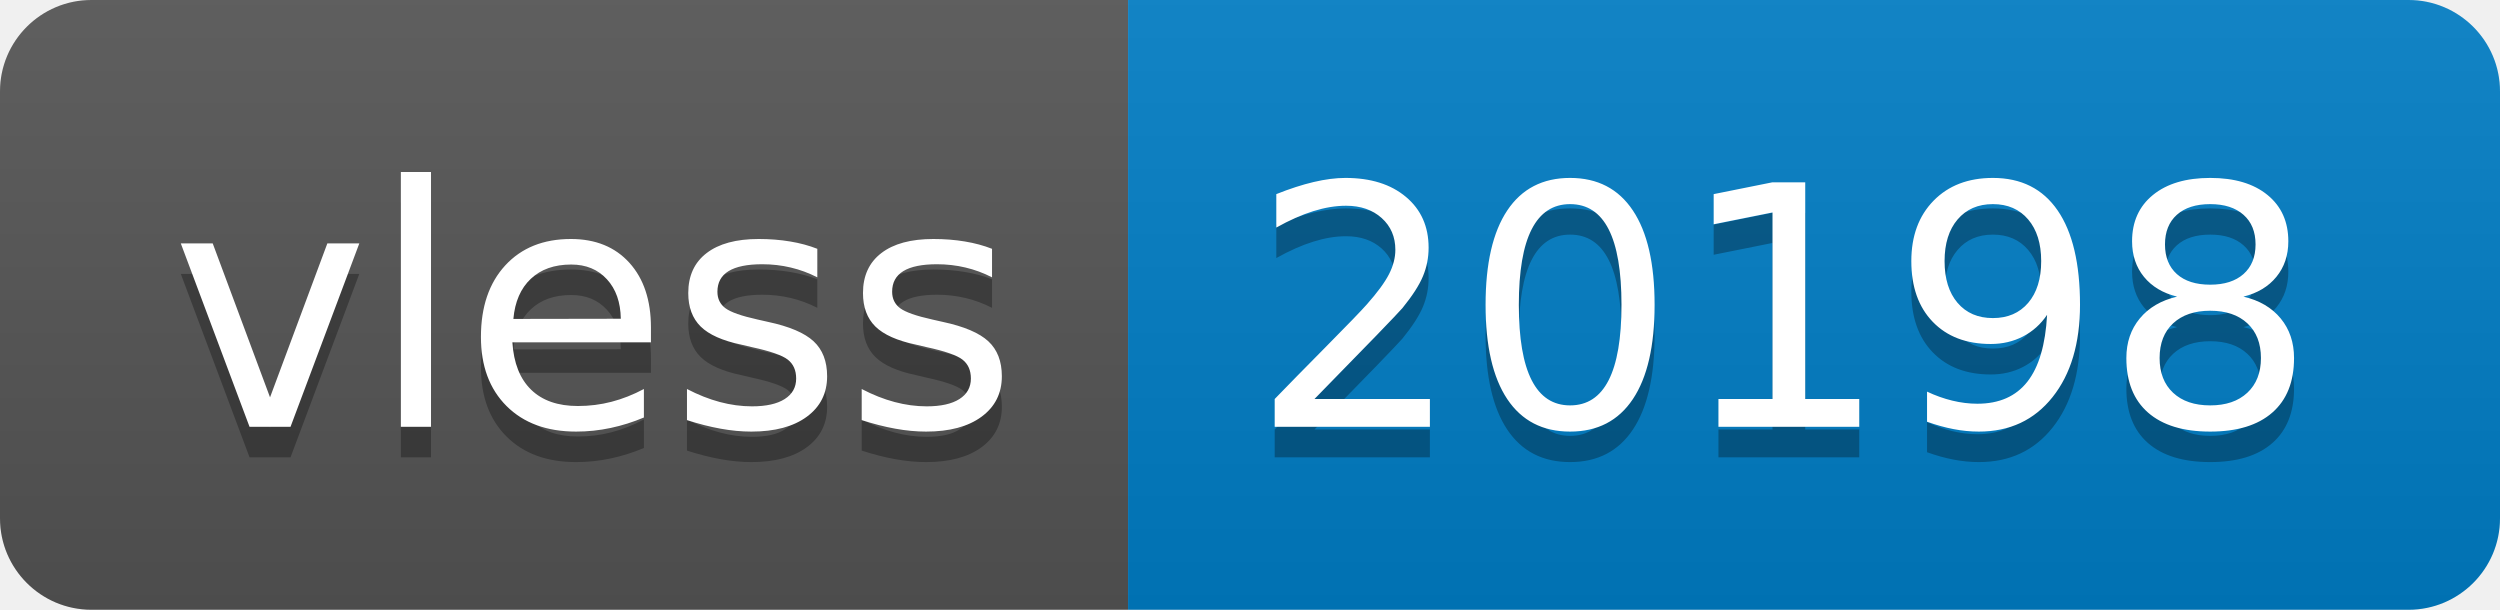
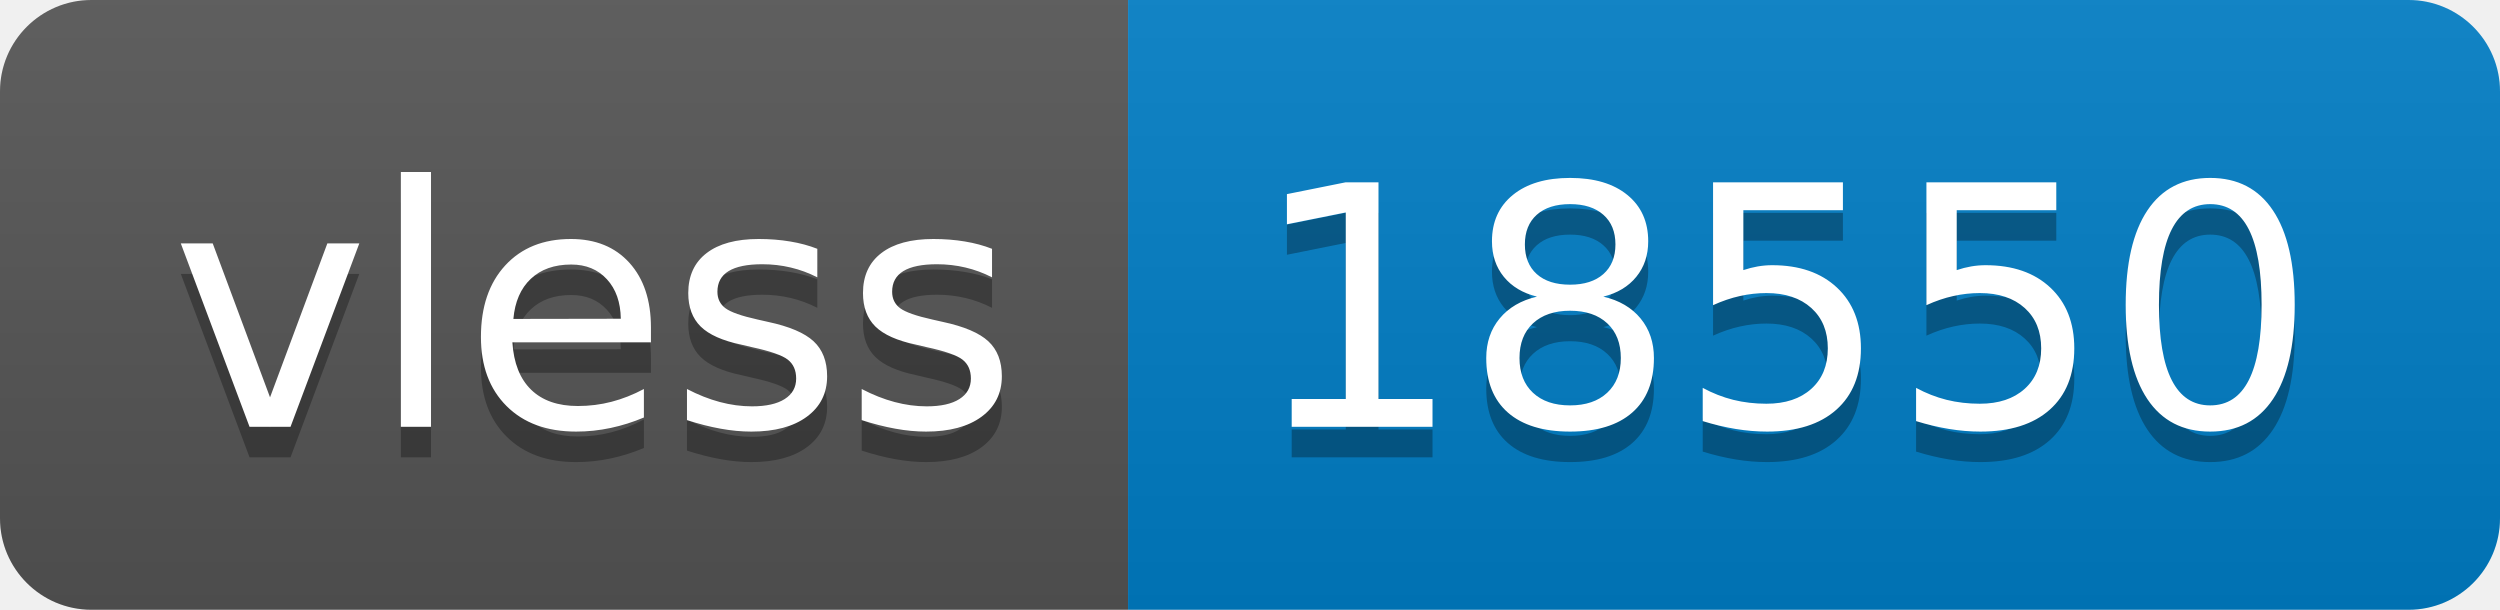
- <svg xmlns="http://www.w3.org/2000/svg" width="82" height="20" role="img" aria-label="vless: 20198">
+ <svg xmlns="http://www.w3.org/2000/svg" width="82" height="20" role="img" aria-label="vless: 18550">
  <linearGradient id="s" x2="0" y2="100%">
    <stop offset="0" stop-color="#bbb" stop-opacity=".1" />
    <stop offset="1" stop-opacity=".1" />
  </linearGradient>
  <clipPath id="r">
    <rect width="82" height="20" rx="3" fill="#fff" />
  </clipPath>
  <g clip-path="url(#r)">
    <rect width="37" height="20" fill="#555" />
    <rect x="37" width="45" height="20" fill="#007ec6" />
    <rect width="82" height="20" fill="url(#s)" />
  </g>
  <g fill="#fff" text-anchor="middle" font-family="Verdana,Geneva,DejaVu Sans,sans-serif" text-rendering="geometricPrecision" font-size="110">
    <text aria-hidden="true" x="195" y="150" fill="#010101" fill-opacity=".3" transform="scale(.1)" textLength="270">vless</text>
    <text x="195" y="140" transform="scale(.1)" fill="#fff" textLength="270">vless</text>
-     <text aria-hidden="true" x="585" y="150" fill="#010101" fill-opacity=".3" transform="scale(.1)" textLength="350">20198</text>
-     <text x="585" y="140" transform="scale(.1)" fill="#fff" textLength="350">20198</text>
+     <text aria-hidden="true" x="585" y="150" fill="#010101" fill-opacity=".3" transform="scale(.1)" textLength="350">18550</text>
+     <text x="585" y="140" transform="scale(.1)" fill="#fff" textLength="350">18550</text>
  </g>
</svg>
